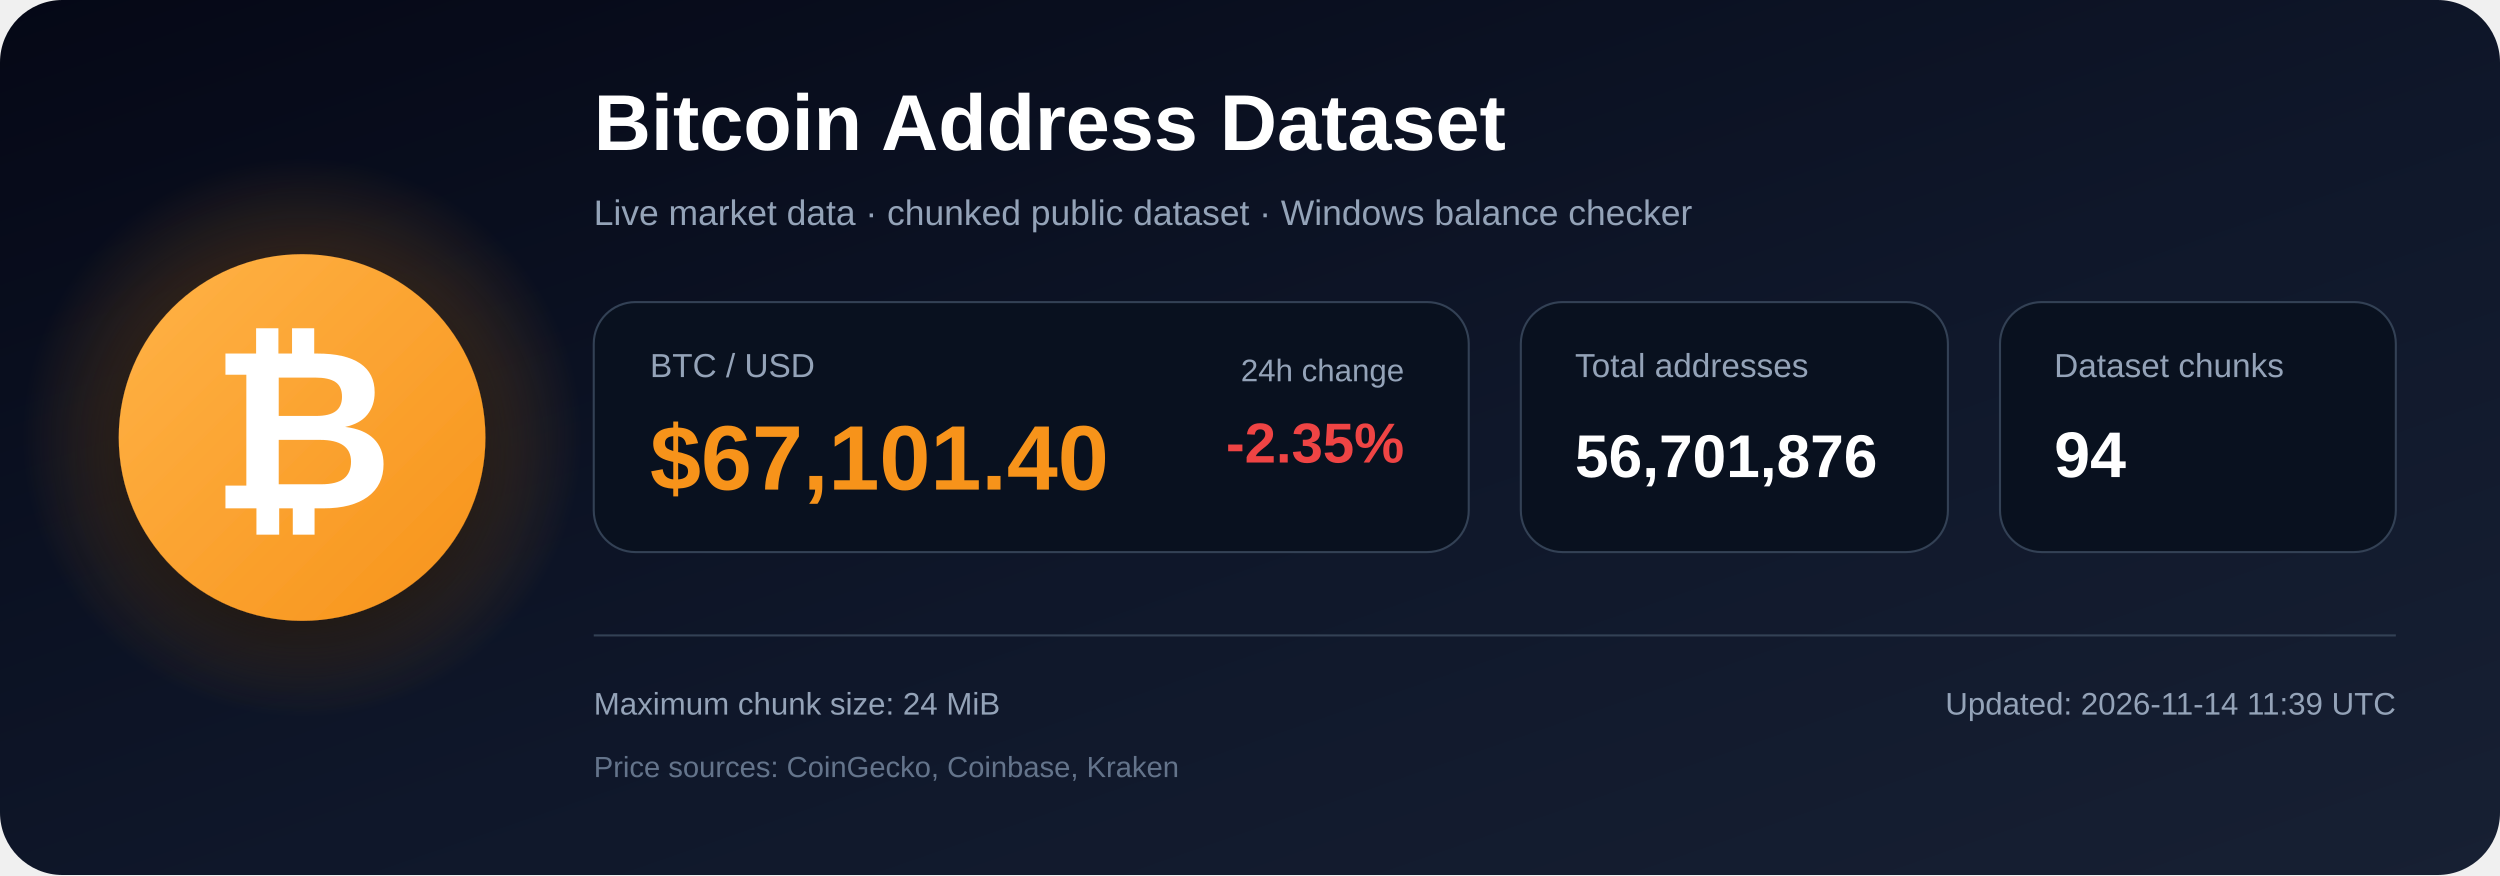
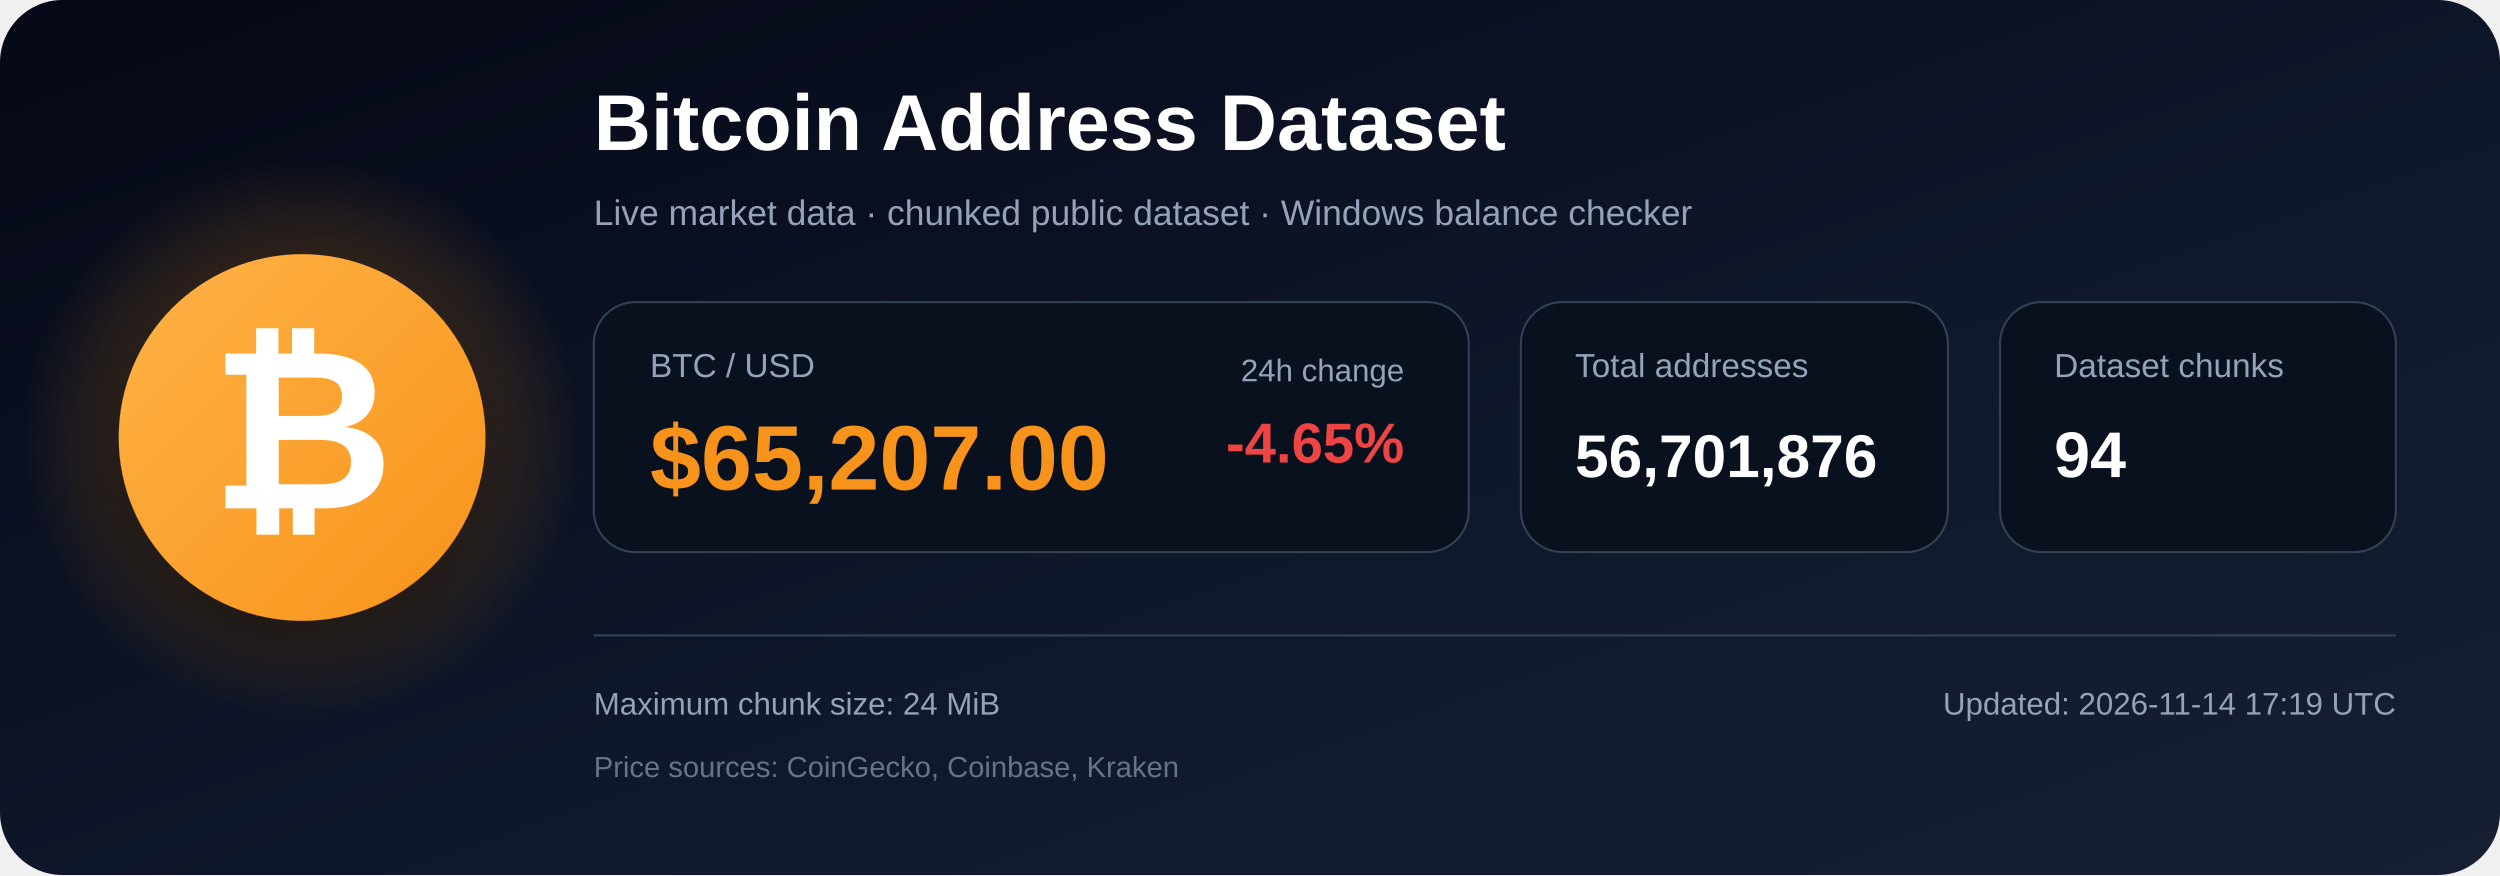
<svg xmlns="http://www.w3.org/2000/svg" width="1200" height="420" viewBox="0 0 1200 420" role="img" aria-labelledby="title description">
  <defs>
    <linearGradient id="bg" x1="0" y1="0" x2="1" y2="1">
      <stop offset="0%" stop-color="#050816" />
      <stop offset="55%" stop-color="#0f172a" />
      <stop offset="100%" stop-color="#172033" />
    </linearGradient>
    <radialGradient id="glow">
      <stop offset="0%" stop-color="#f7931a" stop-opacity=".48" />
      <stop offset="100%" stop-color="#f7931a" stop-opacity="0" />
    </radialGradient>
    <linearGradient id="orange" x1="0" y1="0" x2="1" y2="1">
      <stop offset="0%" stop-color="#ffb347" />
      <stop offset="100%" stop-color="#f7931a" />
    </linearGradient>
    <filter id="shadow" x="-40%" y="-40%" width="180%" height="180%">
      <feDropShadow dx="0" dy="12" stdDeviation="18" flood-color="#000000" flood-opacity=".50" />
    </filter>
  </defs>
  <rect width="1200" height="420" rx="30" fill="url(#bg)" />
  <circle cx="145" cy="210" r="135" fill="url(#glow)" />
  <circle cx="145" cy="210" r="88" fill="url(#orange)" filter="url(#shadow)" />
  <text x="145" y="244" text-anchor="middle" font-family="Arial, Helvetica, sans-serif" font-size="108" font-weight="700" fill="#ffffff">₿</text>
  <text x="285" y="72" font-family="Arial, Helvetica, sans-serif" font-size="38" font-weight="700" fill="#ffffff">
    Bitcoin Address Dataset
  </text>
  <text x="285" y="108" font-family="Arial, Helvetica, sans-serif" font-size="17" fill="#94a3b8">
    Live market data · chunked public dataset · Windows balance checker
  </text>
  <rect x="285" y="145" width="420" height="120" rx="20" fill="#09111f" stroke="#334155" />
  <text x="312" y="181" font-family="Arial, Helvetica, sans-serif" font-size="16" fill="#94a3b8">BTC / USD</text>
-   <text x="312" y="235" font-family="Arial, Helvetica, sans-serif" font-size="44" font-weight="700" fill="#f7931a">$67,101.40</text>
+   <text x="312" y="235" font-family="Arial, Helvetica, sans-serif" font-size="44" font-weight="700" fill="#f7931a">$65,207.00</text>
  <text x="674" y="183" text-anchor="end" font-family="Arial, Helvetica, sans-serif" font-size="15" fill="#94a3b8">24h change</text>
-   <text x="674" y="222" text-anchor="end" font-family="Arial, Helvetica, sans-serif" font-size="27" font-weight="700" fill="#ef4444">-2.35%</text>
+   <text x="674" y="222" text-anchor="end" font-family="Arial, Helvetica, sans-serif" font-size="27" font-weight="700" fill="#ef4444">-4.65%</text>
  <rect x="730" y="145" width="205" height="120" rx="20" fill="#09111f" stroke="#334155" />
  <text x="756" y="181" font-family="Arial, Helvetica, sans-serif" font-size="16" fill="#94a3b8">Total addresses</text>
  <text x="756" y="229" font-family="Arial, Helvetica, sans-serif" font-size="29" font-weight="700" fill="#ffffff">56,701,876</text>
  <rect x="960" y="145" width="190" height="120" rx="20" fill="#09111f" stroke="#334155" />
  <text x="986" y="181" font-family="Arial, Helvetica, sans-serif" font-size="16" fill="#94a3b8">Dataset chunks</text>
  <text x="986" y="229" font-family="Arial, Helvetica, sans-serif" font-size="31" font-weight="700" fill="#ffffff">94</text>
  <line x1="285" y1="305" x2="1150" y2="305" stroke="#334155" stroke-width="1" />
  <text x="285" y="343" font-family="Arial, Helvetica, sans-serif" font-size="15" fill="#94a3b8">
    Maximum chunk size: 24 MiB
  </text>
  <text x="285" y="373" font-family="Arial, Helvetica, sans-serif" font-size="14" fill="#64748b">
    Price sources: CoinGecko, Coinbase, Kraken
  </text>
  <text x="1150" y="343" text-anchor="end" font-family="Arial, Helvetica, sans-serif" font-size="15" fill="#94a3b8">
-     Updated: 2026-11-14 11:39 UTC
+     Updated: 2026-11-14 17:19 UTC
  </text>
</svg>
